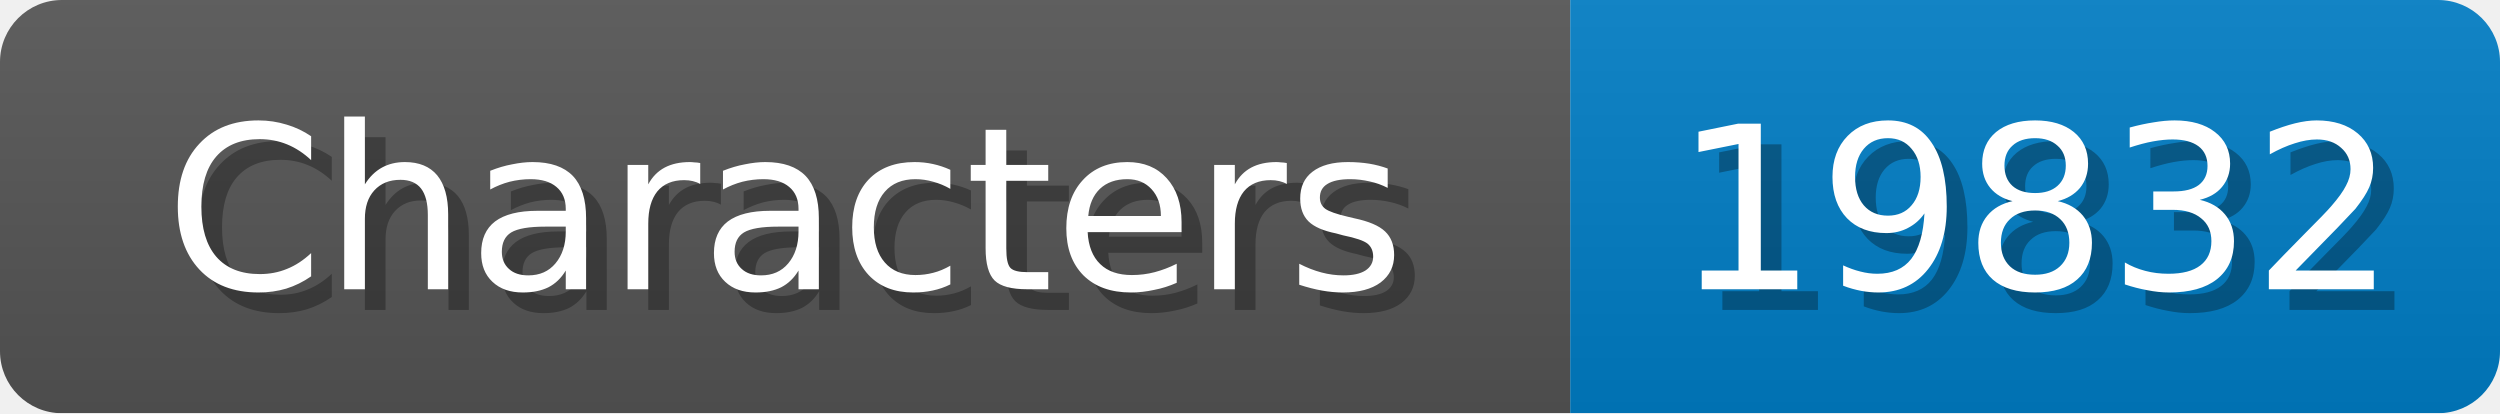
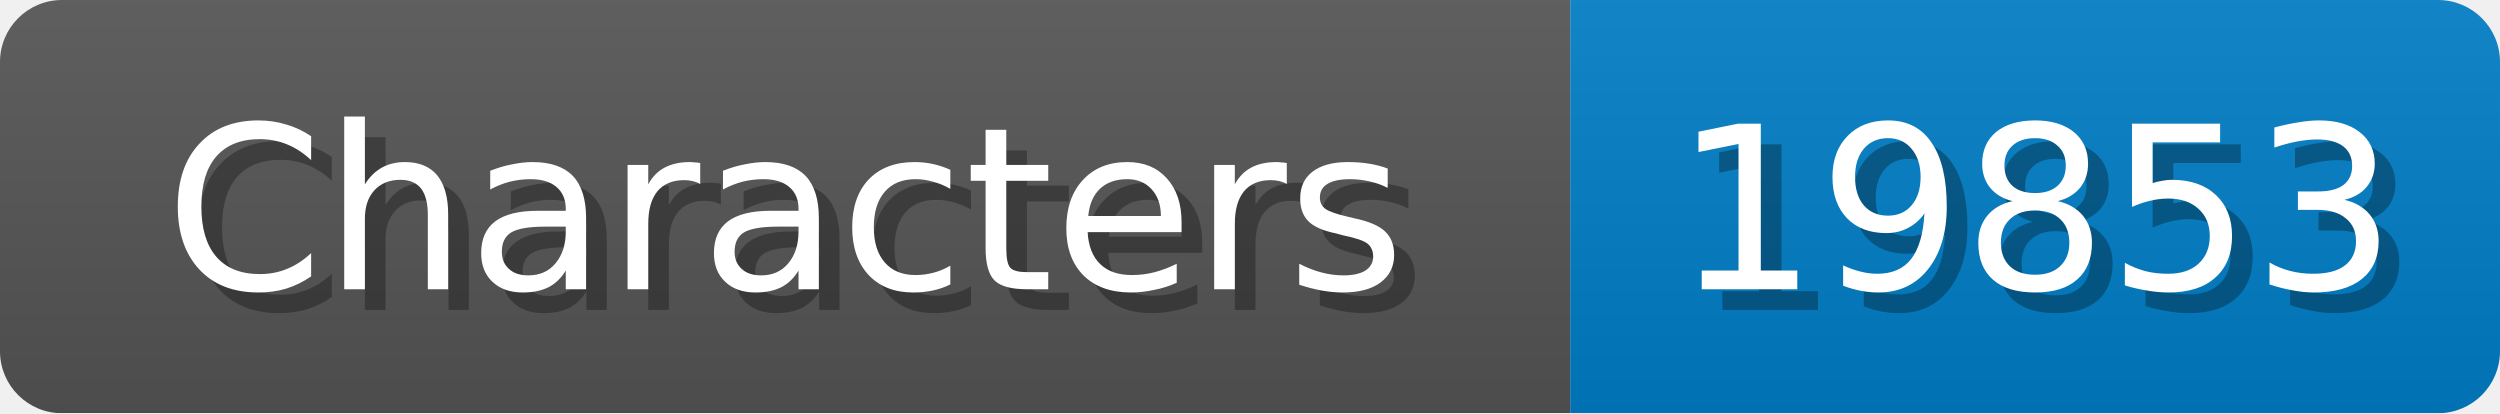
<svg xmlns="http://www.w3.org/2000/svg" width="121" height="20">
  <linearGradient id="b" x2="0" y2="100%">
    <stop offset="0" stop-color="#bbb" stop-opacity=".1" />
    <stop offset="1" stop-opacity=".1" />
  </linearGradient>
  <mask id="anybadge_1">
    <rect width="121" height="20" rx="3" fill="#fff" />
  </mask>
  <g mask="url(#anybadge_1)">
    <path fill="#555" d="M0 0h76v20H0z" />
    <path fill="#007ec6" d="M76 0h45v20H76z" />
    <path fill="url(#b)" d="M0 0h121v20H0z" />
  </g>
  <g fill="#fff" text-anchor="middle" font-family="DejaVu Sans,Verdana,Geneva,sans-serif" font-size="11">
    <text x="39.0" y="15" fill="#010101" fill-opacity=".3">Characters</text>
    <text x="38.0" y="14">Characters</text>
  </g>
  <g fill="#fff" text-anchor="middle" font-family="DejaVu Sans,Verdana,Geneva,sans-serif" font-size="11">
-     <text x="99.5" y="15" fill="#010101" fill-opacity=".3">19832</text>
-     <text x="98.5" y="14">19832</text>
+     <text x="99.5" y="15" fill="#010101" fill-opacity=".3">19853</text>
+     <text x="98.5" y="14">19853</text>
  </g>
</svg>
